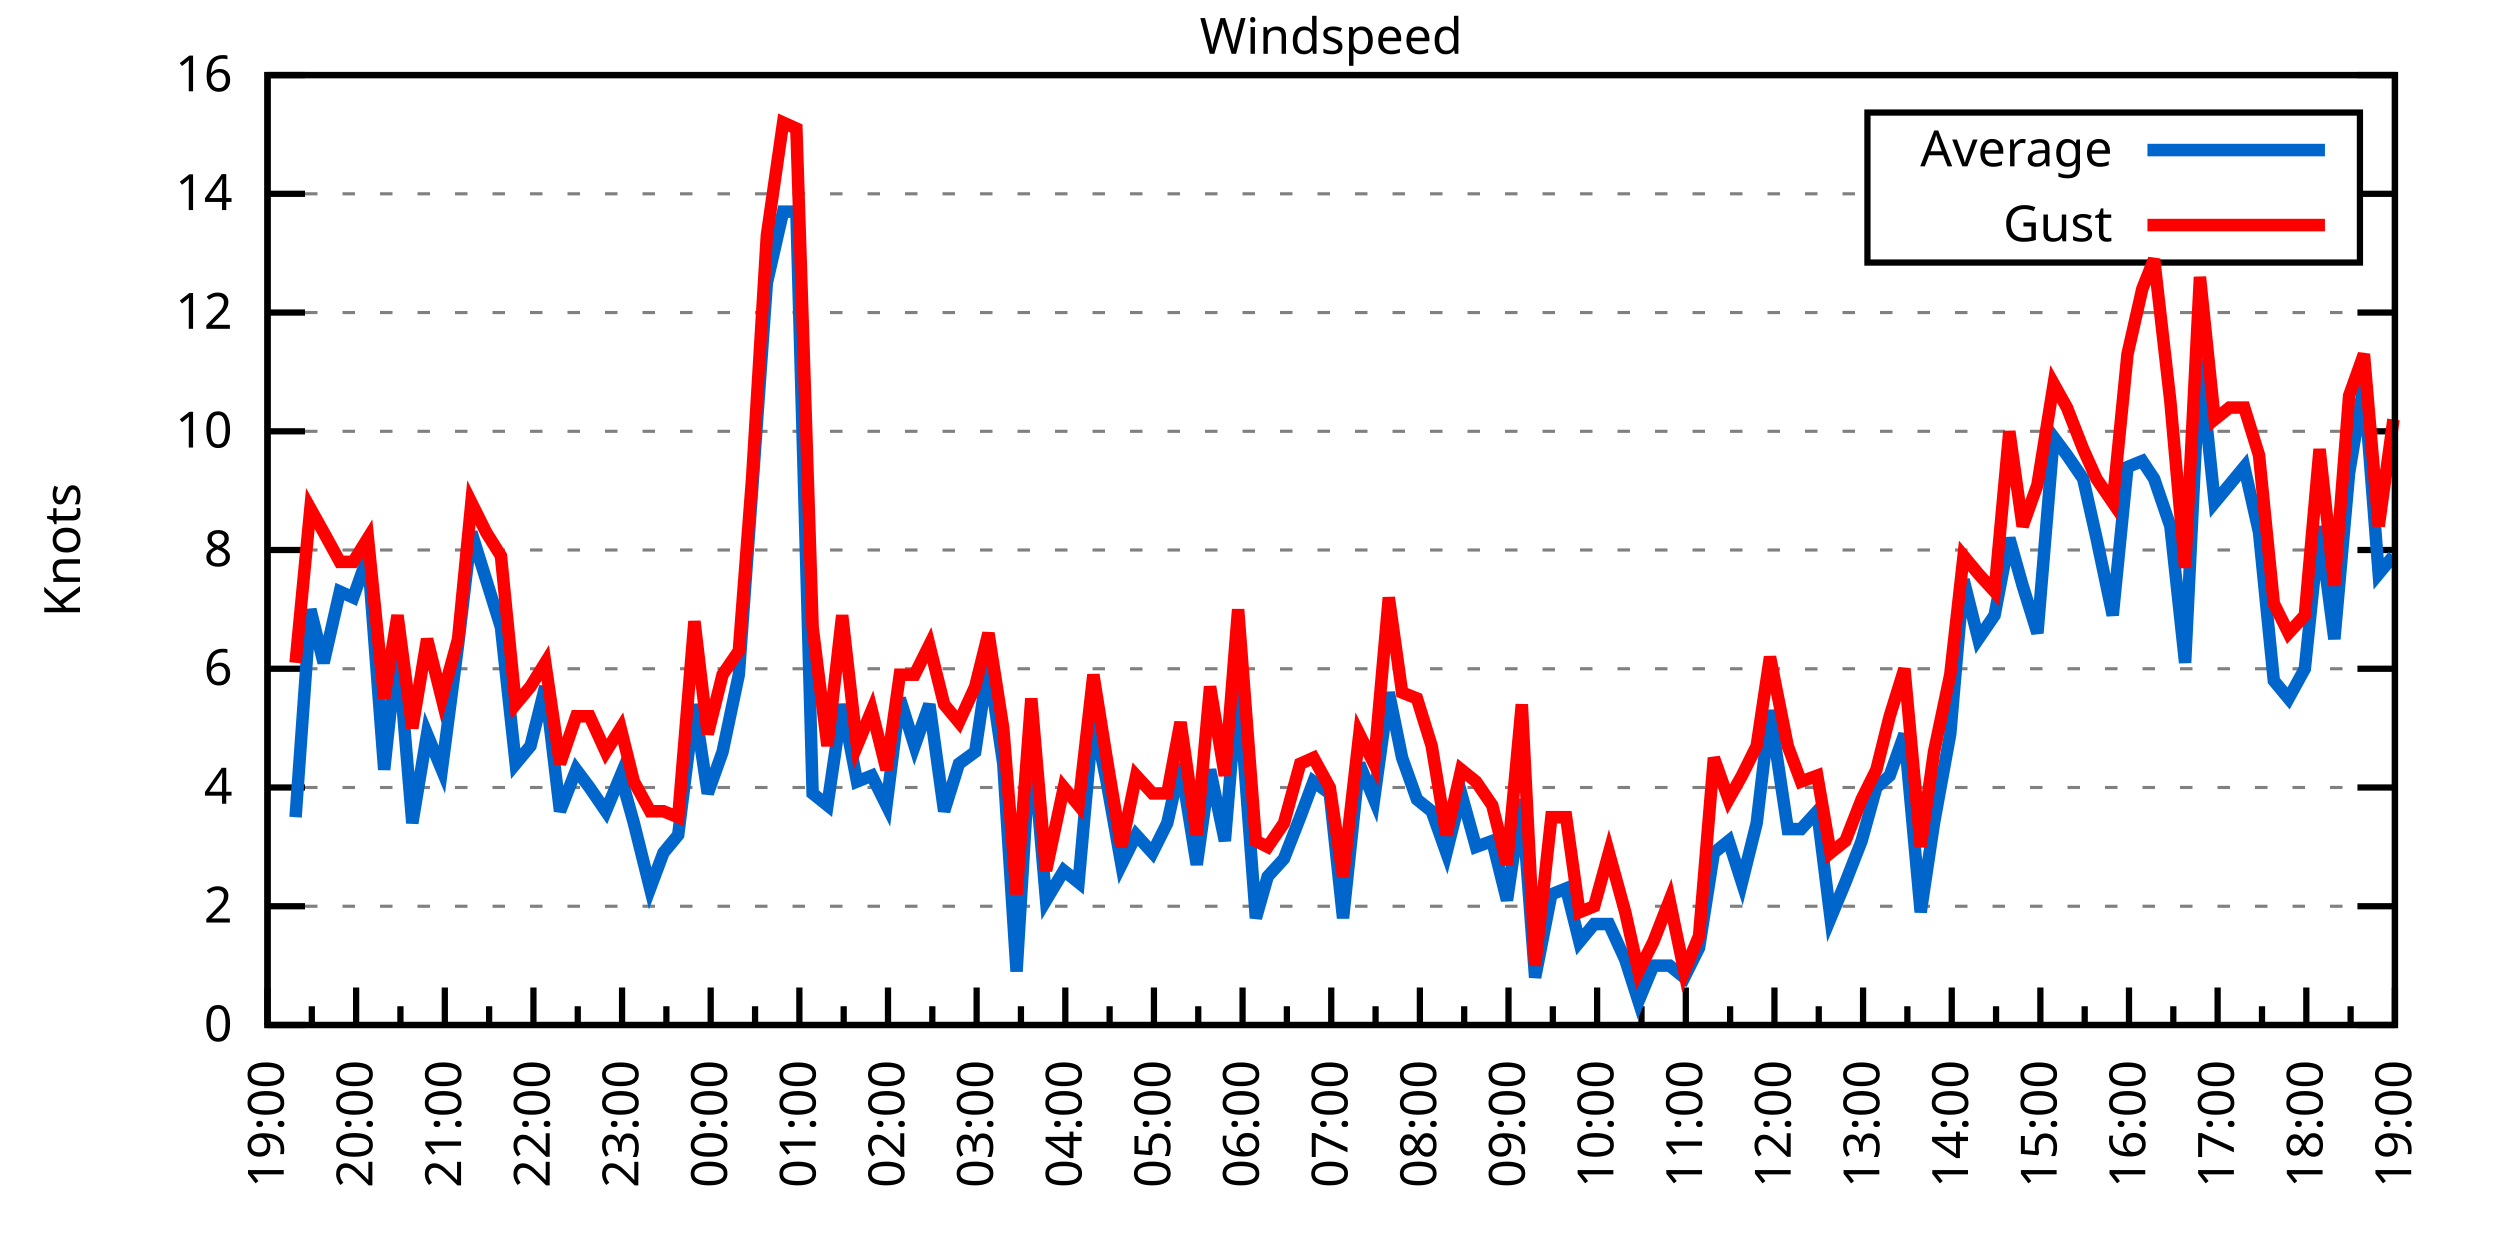
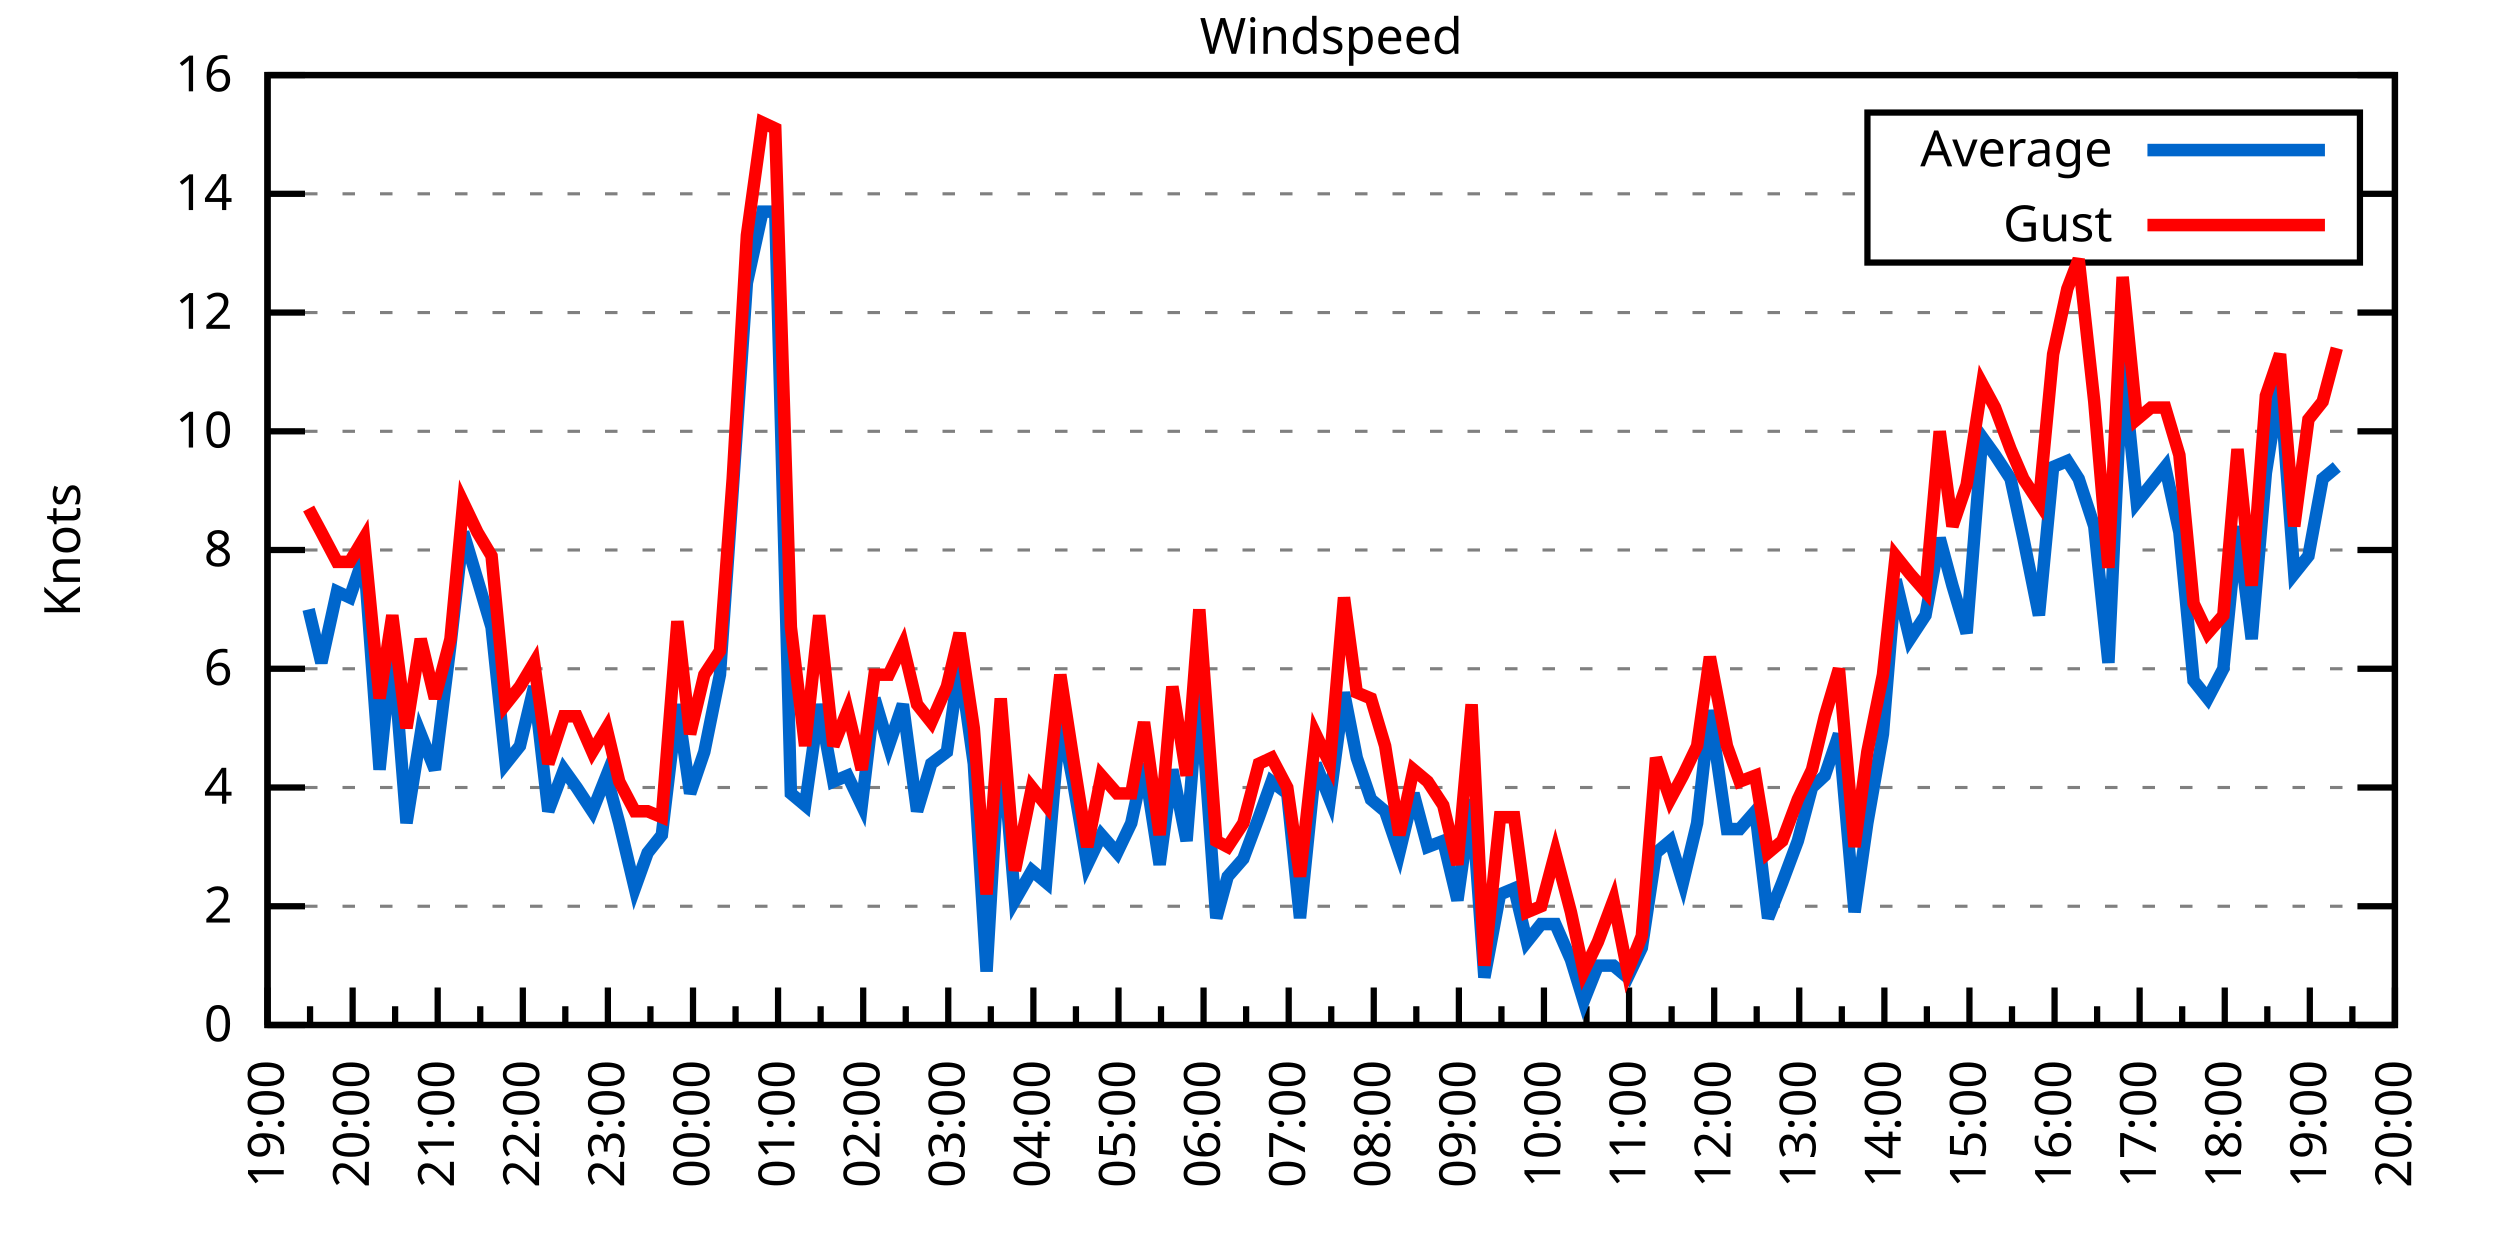
<svg xmlns="http://www.w3.org/2000/svg" xmlns:xlink="http://www.w3.org/1999/xlink" width="400" height="200" viewBox="0 0 400 200">
  <g id="gnuplot_canvas">
    <rect x="0" y="0" width="400" height="200" fill="none" />
    <defs>
      <circle id="gpDot" r="0.5" stroke-width="0.5" stroke="currentColor" />
      <path id="gpPt0" stroke-width="0.333" stroke="currentColor" d="M-1,0 h2 M0,-1 v2" />
      <path id="gpPt1" stroke-width="0.333" stroke="currentColor" d="M-1,-1 L1,1 M1,-1 L-1,1" />
      <path id="gpPt2" stroke-width="0.333" stroke="currentColor" d="M-1,0 L1,0 M0,-1 L0,1 M-1,-1 L1,1 M-1,1 L1,-1" />
      <rect id="gpPt3" stroke-width="0.333" stroke="currentColor" x="-1" y="-1" width="2" height="2" />
      <rect id="gpPt4" stroke-width="0.333" stroke="currentColor" fill="currentColor" x="-1" y="-1" width="2" height="2" />
      <circle id="gpPt5" stroke-width="0.333" stroke="currentColor" cx="0" cy="0" r="1" />
      <use xlink:href="#gpPt5" id="gpPt6" fill="currentColor" stroke="none" />
      <path id="gpPt7" stroke-width="0.333" stroke="currentColor" d="M0,-1.33 L-1.33,0.67 L1.33,0.67 z" />
      <use xlink:href="#gpPt7" id="gpPt8" fill="currentColor" stroke="none" />
      <use xlink:href="#gpPt7" id="gpPt9" stroke="currentColor" transform="rotate(180)" />
      <use xlink:href="#gpPt9" id="gpPt10" fill="currentColor" stroke="none" />
      <use xlink:href="#gpPt3" id="gpPt11" stroke="currentColor" transform="rotate(45)" />
      <use xlink:href="#gpPt11" id="gpPt12" fill="currentColor" stroke="none" />
      <path id="gpPt13" stroke-width="0.333" stroke="currentColor" d="M0,1.330 L1.265,0.411 L0.782,-1.067 L-0.782,-1.076 L-1.265,0.411 z" />
      <use xlink:href="#gpPt13" id="gpPt14" fill="currentColor" stroke="none" />
      <filter id="textbox" filterUnits="objectBoundingBox" x="0" y="0" height="1" width="1">
        <feFlood flood-color="white" flood-opacity="1" result="bgnd" />
        <feComposite in="SourceGraphic" in2="bgnd" operator="atop" />
      </filter>
      <filter id="greybox" filterUnits="objectBoundingBox" x="0" y="0" height="1" width="1">
        <feFlood flood-color="lightgrey" flood-opacity="1" result="grey" />
        <feComposite in="SourceGraphic" in2="grey" operator="atop" />
      </filter>
    </defs>
    <g fill="none" color="white" stroke="currentColor" stroke-width="1.00" stroke-linecap="butt" stroke-linejoin="miter">
</g>
    <g fill="none" color="black" stroke="currentColor" stroke-width="1.00" stroke-linecap="butt" stroke-linejoin="miter">
      <g stroke="none" shape-rendering="crispEdges">
        <polygon fill="rgb(255, 255, 255)" points="42.80,164.00 383.18,164.00 383.18,12.02 42.80,12.02 " />
      </g>
    </g>
    <g fill="none" color="black" stroke="currentColor" stroke-width="1.00" stroke-linecap="butt" stroke-linejoin="miter">
</g>
    <g fill="none" color="black" stroke="black" stroke-width="0.50" stroke-linecap="butt" stroke-linejoin="miter">
</g>
    <g fill="none" color="gray" stroke="currentColor" stroke-width="0.50" stroke-linecap="butt" stroke-linejoin="miter">
      <path stroke="gray" stroke-dasharray="2,4" class="gridline" d="M42.80,164.00 L383.19,164.00  " />
    </g>
    <g fill="none" color="gray" stroke="gray" stroke-width="1.00" stroke-linecap="butt" stroke-linejoin="miter">
</g>
    <g fill="none" color="black" stroke="currentColor" stroke-width="1.00" stroke-linecap="butt" stroke-linejoin="miter">
      <path stroke="black" d="M42.80,164.00 L48.80,164.00 M383.19,164.00 L377.19,164.00  " />
      <g transform="translate(37.20,166.60)" stroke="none" fill="black" font-family="Sans" font-size="8.00" text-anchor="end">
        <text>
          <tspan font-family="Sans"> 0</tspan>
        </text>
      </g>
    </g>
    <g fill="none" color="black" stroke="currentColor" stroke-width="1.00" stroke-linecap="butt" stroke-linejoin="miter">
</g>
    <g fill="none" color="black" stroke="black" stroke-width="0.50" stroke-linecap="butt" stroke-linejoin="miter">
</g>
    <g fill="none" color="gray" stroke="currentColor" stroke-width="0.50" stroke-linecap="butt" stroke-linejoin="miter">
      <path stroke="gray" stroke-dasharray="2,4" class="gridline" d="M42.80,145.00 L383.19,145.00  " />
    </g>
    <g fill="none" color="gray" stroke="gray" stroke-width="1.00" stroke-linecap="butt" stroke-linejoin="miter">
</g>
    <g fill="none" color="black" stroke="currentColor" stroke-width="1.00" stroke-linecap="butt" stroke-linejoin="miter">
      <path stroke="black" d="M42.80,145.00 L48.80,145.00 M383.19,145.00 L377.19,145.00  " />
      <g transform="translate(37.20,147.60)" stroke="none" fill="black" font-family="Sans" font-size="8.00" text-anchor="end">
        <text>
          <tspan font-family="Sans"> 2</tspan>
        </text>
      </g>
    </g>
    <g fill="none" color="black" stroke="currentColor" stroke-width="1.00" stroke-linecap="butt" stroke-linejoin="miter">
</g>
    <g fill="none" color="black" stroke="black" stroke-width="0.50" stroke-linecap="butt" stroke-linejoin="miter">
</g>
    <g fill="none" color="gray" stroke="currentColor" stroke-width="0.50" stroke-linecap="butt" stroke-linejoin="miter">
      <path stroke="gray" stroke-dasharray="2,4" class="gridline" d="M42.80,126.00 L383.19,126.00  " />
    </g>
    <g fill="none" color="gray" stroke="gray" stroke-width="1.00" stroke-linecap="butt" stroke-linejoin="miter">
</g>
    <g fill="none" color="black" stroke="currentColor" stroke-width="1.00" stroke-linecap="butt" stroke-linejoin="miter">
      <path stroke="black" d="M42.80,126.00 L48.80,126.00 M383.19,126.00 L377.19,126.00  " />
      <g transform="translate(37.20,128.60)" stroke="none" fill="black" font-family="Sans" font-size="8.00" text-anchor="end">
        <text>
          <tspan font-family="Sans"> 4</tspan>
        </text>
      </g>
    </g>
    <g fill="none" color="black" stroke="currentColor" stroke-width="1.00" stroke-linecap="butt" stroke-linejoin="miter">
</g>
    <g fill="none" color="black" stroke="black" stroke-width="0.50" stroke-linecap="butt" stroke-linejoin="miter">
</g>
    <g fill="none" color="gray" stroke="currentColor" stroke-width="0.50" stroke-linecap="butt" stroke-linejoin="miter">
      <path stroke="gray" stroke-dasharray="2,4" class="gridline" d="M42.80,107.00 L383.19,107.00  " />
    </g>
    <g fill="none" color="gray" stroke="gray" stroke-width="1.00" stroke-linecap="butt" stroke-linejoin="miter">
</g>
    <g fill="none" color="black" stroke="currentColor" stroke-width="1.00" stroke-linecap="butt" stroke-linejoin="miter">
      <path stroke="black" d="M42.80,107.00 L48.80,107.00 M383.19,107.00 L377.19,107.00  " />
      <g transform="translate(37.20,109.60)" stroke="none" fill="black" font-family="Sans" font-size="8.00" text-anchor="end">
        <text>
          <tspan font-family="Sans"> 6</tspan>
        </text>
      </g>
    </g>
    <g fill="none" color="black" stroke="currentColor" stroke-width="1.00" stroke-linecap="butt" stroke-linejoin="miter">
</g>
    <g fill="none" color="black" stroke="black" stroke-width="0.50" stroke-linecap="butt" stroke-linejoin="miter">
</g>
    <g fill="none" color="gray" stroke="currentColor" stroke-width="0.50" stroke-linecap="butt" stroke-linejoin="miter">
      <path stroke="gray" stroke-dasharray="2,4" class="gridline" d="M42.80,88.00 L383.19,88.00  " />
    </g>
    <g fill="none" color="gray" stroke="gray" stroke-width="1.00" stroke-linecap="butt" stroke-linejoin="miter">
</g>
    <g fill="none" color="black" stroke="currentColor" stroke-width="1.00" stroke-linecap="butt" stroke-linejoin="miter">
      <path stroke="black" d="M42.80,88.00 L48.80,88.00 M383.19,88.00 L377.19,88.00  " />
      <g transform="translate(37.20,90.60)" stroke="none" fill="black" font-family="Sans" font-size="8.00" text-anchor="end">
        <text>
          <tspan font-family="Sans"> 8</tspan>
        </text>
      </g>
    </g>
    <g fill="none" color="black" stroke="currentColor" stroke-width="1.00" stroke-linecap="butt" stroke-linejoin="miter">
</g>
    <g fill="none" color="black" stroke="black" stroke-width="0.50" stroke-linecap="butt" stroke-linejoin="miter">
</g>
    <g fill="none" color="gray" stroke="currentColor" stroke-width="0.50" stroke-linecap="butt" stroke-linejoin="miter">
      <path stroke="gray" stroke-dasharray="2,4" class="gridline" d="M42.80,69.01 L383.19,69.01  " />
    </g>
    <g fill="none" color="gray" stroke="gray" stroke-width="1.00" stroke-linecap="butt" stroke-linejoin="miter">
</g>
    <g fill="none" color="black" stroke="currentColor" stroke-width="1.00" stroke-linecap="butt" stroke-linejoin="miter">
      <path stroke="black" d="M42.80,69.01 L48.80,69.01 M383.19,69.01 L377.19,69.01  " />
      <g transform="translate(37.20,71.61)" stroke="none" fill="black" font-family="Sans" font-size="8.00" text-anchor="end">
        <text>
          <tspan font-family="Sans"> 10</tspan>
        </text>
      </g>
    </g>
    <g fill="none" color="black" stroke="currentColor" stroke-width="1.00" stroke-linecap="butt" stroke-linejoin="miter">
</g>
    <g fill="none" color="black" stroke="black" stroke-width="0.50" stroke-linecap="butt" stroke-linejoin="miter">
</g>
    <g fill="none" color="gray" stroke="currentColor" stroke-width="0.50" stroke-linecap="butt" stroke-linejoin="miter">
      <path stroke="gray" stroke-dasharray="2,4" class="gridline" d="M42.80,50.01 L383.19,50.01  " />
    </g>
    <g fill="none" color="gray" stroke="gray" stroke-width="1.00" stroke-linecap="butt" stroke-linejoin="miter">
</g>
    <g fill="none" color="black" stroke="currentColor" stroke-width="1.00" stroke-linecap="butt" stroke-linejoin="miter">
      <path stroke="black" d="M42.80,50.01 L48.80,50.01 M383.19,50.01 L377.19,50.01  " />
      <g transform="translate(37.20,52.61)" stroke="none" fill="black" font-family="Sans" font-size="8.00" text-anchor="end">
        <text>
          <tspan font-family="Sans"> 12</tspan>
        </text>
      </g>
    </g>
    <g fill="none" color="black" stroke="currentColor" stroke-width="1.00" stroke-linecap="butt" stroke-linejoin="miter">
</g>
    <g fill="none" color="black" stroke="black" stroke-width="0.50" stroke-linecap="butt" stroke-linejoin="miter">
</g>
    <g fill="none" color="gray" stroke="currentColor" stroke-width="0.50" stroke-linecap="butt" stroke-linejoin="miter">
      <path stroke="gray" stroke-dasharray="2,4" class="gridline" d="M42.80,31.01 L298.79,31.01 M377.59,31.01 L383.19,31.01  " />
    </g>
    <g fill="none" color="gray" stroke="gray" stroke-width="1.00" stroke-linecap="butt" stroke-linejoin="miter">
</g>
    <g fill="none" color="black" stroke="currentColor" stroke-width="1.00" stroke-linecap="butt" stroke-linejoin="miter">
      <path stroke="black" d="M42.80,31.01 L48.80,31.01 M383.19,31.01 L377.19,31.01  " />
      <g transform="translate(37.20,33.61)" stroke="none" fill="black" font-family="Sans" font-size="8.00" text-anchor="end">
        <text>
          <tspan font-family="Sans"> 14</tspan>
        </text>
      </g>
    </g>
    <g fill="none" color="black" stroke="currentColor" stroke-width="1.00" stroke-linecap="butt" stroke-linejoin="miter">
</g>
    <g fill="none" color="black" stroke="black" stroke-width="0.50" stroke-linecap="butt" stroke-linejoin="miter">
</g>
    <g fill="none" color="gray" stroke="currentColor" stroke-width="0.50" stroke-linecap="butt" stroke-linejoin="miter">
      <path stroke="gray" stroke-dasharray="2,4" class="gridline" d="M42.80,12.01 L383.19,12.01  " />
    </g>
    <g fill="none" color="gray" stroke="gray" stroke-width="1.00" stroke-linecap="butt" stroke-linejoin="miter">
</g>
    <g fill="none" color="black" stroke="currentColor" stroke-width="1.00" stroke-linecap="butt" stroke-linejoin="miter">
      <path stroke="black" d="M42.80,12.01 L48.80,12.01 M383.19,12.01 L377.19,12.01  " />
      <g transform="translate(37.20,14.61)" stroke="none" fill="black" font-family="Sans" font-size="8.00" text-anchor="end">
        <text>
          <tspan font-family="Sans"> 16</tspan>
        </text>
      </g>
    </g>
    <g fill="none" color="black" stroke="currentColor" stroke-width="1.00" stroke-linecap="butt" stroke-linejoin="miter">
      <path stroke="black" d="M42.80,164.00 L42.80,158.00  " />
      <g transform="translate(45.40,169.60) rotate(270)" stroke="none" fill="black" font-family="Sans" font-size="8.00" text-anchor="end">
        <text>
          <tspan font-family="Sans">19:00</tspan>
        </text>
      </g>
    </g>
    <g fill="none" color="black" stroke="currentColor" stroke-width="1.00" stroke-linecap="butt" stroke-linejoin="miter">
-       <path stroke="black" d="M49.89,164.00 L49.89,161.00 M56.98,164.00 L56.98,158.00  " />
-       <g transform="translate(59.58,169.60) rotate(270)" stroke="none" fill="black" font-family="Sans" font-size="8.00" text-anchor="end">
+       <path stroke="black" d="M49.61,164.00 L49.61,161.00 M56.42,164.00 L56.42,158.00  " />
+       <g transform="translate(59.02,169.60) rotate(270)" stroke="none" fill="black" font-family="Sans" font-size="8.00" text-anchor="end">
        <text>
          <tspan font-family="Sans">20:00</tspan>
        </text>
      </g>
    </g>
    <g fill="none" color="black" stroke="currentColor" stroke-width="1.00" stroke-linecap="butt" stroke-linejoin="miter">
-       <path stroke="black" d="M64.07,164.00 L64.07,161.00 M71.17,164.00 L71.17,158.00  " />
-       <g transform="translate(73.77,169.60) rotate(270)" stroke="none" fill="black" font-family="Sans" font-size="8.00" text-anchor="end">
+       <path stroke="black" d="M63.22,164.00 L63.22,161.00 M70.03,164.00 L70.03,158.00  " />
+       <g transform="translate(72.63,169.60) rotate(270)" stroke="none" fill="black" font-family="Sans" font-size="8.00" text-anchor="end">
        <text>
          <tspan font-family="Sans">21:00</tspan>
        </text>
      </g>
    </g>
    <g fill="none" color="black" stroke="currentColor" stroke-width="1.00" stroke-linecap="butt" stroke-linejoin="miter">
-       <path stroke="black" d="M78.26,164.00 L78.26,161.00 M85.35,164.00 L85.35,158.00  " />
-       <g transform="translate(87.95,169.60) rotate(270)" stroke="none" fill="black" font-family="Sans" font-size="8.00" text-anchor="end">
+       <path stroke="black" d="M76.84,164.00 L76.84,161.00 M83.65,164.00 L83.65,158.00  " />
+       <g transform="translate(86.25,169.60) rotate(270)" stroke="none" fill="black" font-family="Sans" font-size="8.00" text-anchor="end">
        <text>
          <tspan font-family="Sans">22:00</tspan>
        </text>
      </g>
    </g>
    <g fill="none" color="black" stroke="currentColor" stroke-width="1.00" stroke-linecap="butt" stroke-linejoin="miter">
-       <path stroke="black" d="M92.44,164.00 L92.44,161.00 M99.53,164.00 L99.53,158.00  " />
-       <g transform="translate(102.13,169.60) rotate(270)" stroke="none" fill="black" font-family="Sans" font-size="8.00" text-anchor="end">
+       <path stroke="black" d="M90.45,164.00 L90.45,161.00 M97.26,164.00 L97.26,158.00  " />
+       <g transform="translate(99.86,169.60) rotate(270)" stroke="none" fill="black" font-family="Sans" font-size="8.00" text-anchor="end">
        <text>
          <tspan font-family="Sans">23:00</tspan>
        </text>
      </g>
    </g>
    <g fill="none" color="black" stroke="currentColor" stroke-width="1.00" stroke-linecap="butt" stroke-linejoin="miter">
-       <path stroke="black" d="M106.62,164.00 L106.62,161.00 M113.71,164.00 L113.71,158.00  " />
-       <g transform="translate(116.31,169.60) rotate(270)" stroke="none" fill="black" font-family="Sans" font-size="8.00" text-anchor="end">
+       <path stroke="black" d="M104.07,164.00 L104.07,161.00 M110.88,164.00 L110.88,158.00  " />
+       <g transform="translate(113.48,169.60) rotate(270)" stroke="none" fill="black" font-family="Sans" font-size="8.00" text-anchor="end">
        <text>
          <tspan font-family="Sans">00:00</tspan>
        </text>
      </g>
    </g>
    <g fill="none" color="black" stroke="currentColor" stroke-width="1.00" stroke-linecap="butt" stroke-linejoin="miter">
-       <path stroke="black" d="M120.81,164.00 L120.81,161.00 M127.90,164.00 L127.90,158.00  " />
-       <g transform="translate(130.50,169.60) rotate(270)" stroke="none" fill="black" font-family="Sans" font-size="8.00" text-anchor="end">
+       <path stroke="black" d="M117.69,164.00 L117.69,161.00 M124.49,164.00 L124.49,158.00  " />
+       <g transform="translate(127.09,169.60) rotate(270)" stroke="none" fill="black" font-family="Sans" font-size="8.00" text-anchor="end">
        <text>
          <tspan font-family="Sans">01:00</tspan>
        </text>
      </g>
    </g>
    <g fill="none" color="black" stroke="currentColor" stroke-width="1.00" stroke-linecap="butt" stroke-linejoin="miter">
-       <path stroke="black" d="M134.99,164.00 L134.99,161.00 M142.08,164.00 L142.08,158.00  " />
-       <g transform="translate(144.68,169.60) rotate(270)" stroke="none" fill="black" font-family="Sans" font-size="8.00" text-anchor="end">
+       <path stroke="black" d="M131.30,164.00 L131.30,161.00 M138.11,164.00 L138.11,158.00  " />
+       <g transform="translate(140.71,169.60) rotate(270)" stroke="none" fill="black" font-family="Sans" font-size="8.00" text-anchor="end">
        <text>
          <tspan font-family="Sans">02:00</tspan>
        </text>
      </g>
    </g>
    <g fill="none" color="black" stroke="currentColor" stroke-width="1.00" stroke-linecap="butt" stroke-linejoin="miter">
-       <path stroke="black" d="M149.17,164.00 L149.17,161.00 M156.26,164.00 L156.26,158.00  " />
-       <g transform="translate(158.86,169.60) rotate(270)" stroke="none" fill="black" font-family="Sans" font-size="8.00" text-anchor="end">
+       <path stroke="black" d="M144.92,164.00 L144.92,161.00 M151.72,164.00 L151.72,158.00  " />
+       <g transform="translate(154.32,169.60) rotate(270)" stroke="none" fill="black" font-family="Sans" font-size="8.00" text-anchor="end">
        <text>
          <tspan font-family="Sans">03:00</tspan>
        </text>
      </g>
    </g>
    <g fill="none" color="black" stroke="currentColor" stroke-width="1.00" stroke-linecap="butt" stroke-linejoin="miter">
-       <path stroke="black" d="M163.35,164.00 L163.35,161.00 M170.45,164.00 L170.45,158.00  " />
-       <g transform="translate(173.05,169.60) rotate(270)" stroke="none" fill="black" font-family="Sans" font-size="8.00" text-anchor="end">
+       <path stroke="black" d="M158.53,164.00 L158.53,161.00 M165.34,164.00 L165.34,158.00  " />
+       <g transform="translate(167.94,169.60) rotate(270)" stroke="none" fill="black" font-family="Sans" font-size="8.00" text-anchor="end">
        <text>
          <tspan font-family="Sans">04:00</tspan>
        </text>
      </g>
    </g>
    <g fill="none" color="black" stroke="currentColor" stroke-width="1.00" stroke-linecap="butt" stroke-linejoin="miter">
-       <path stroke="black" d="M177.54,164.00 L177.54,161.00 M184.63,164.00 L184.63,158.00  " />
-       <g transform="translate(187.23,169.60) rotate(270)" stroke="none" fill="black" font-family="Sans" font-size="8.00" text-anchor="end">
+       <path stroke="black" d="M172.15,164.00 L172.15,161.00 M178.96,164.00 L178.96,158.00  " />
+       <g transform="translate(181.56,169.60) rotate(270)" stroke="none" fill="black" font-family="Sans" font-size="8.00" text-anchor="end">
        <text>
          <tspan font-family="Sans">05:00</tspan>
        </text>
      </g>
    </g>
    <g fill="none" color="black" stroke="currentColor" stroke-width="1.00" stroke-linecap="butt" stroke-linejoin="miter">
-       <path stroke="black" d="M191.72,164.00 L191.72,161.00 M198.81,164.00 L198.81,158.00  " />
-       <g transform="translate(201.41,169.60) rotate(270)" stroke="none" fill="black" font-family="Sans" font-size="8.00" text-anchor="end">
+       <path stroke="black" d="M185.76,164.00 L185.76,161.00 M192.57,164.00 L192.57,158.00  " />
+       <g transform="translate(195.17,169.60) rotate(270)" stroke="none" fill="black" font-family="Sans" font-size="8.00" text-anchor="end">
        <text>
          <tspan font-family="Sans">06:00</tspan>
        </text>
      </g>
    </g>
    <g fill="none" color="black" stroke="currentColor" stroke-width="1.00" stroke-linecap="butt" stroke-linejoin="miter">
-       <path stroke="black" d="M205.90,164.00 L205.90,161.00 M213.00,164.00 L213.00,158.00  " />
-       <g transform="translate(215.60,169.60) rotate(270)" stroke="none" fill="black" font-family="Sans" font-size="8.00" text-anchor="end">
+       <path stroke="black" d="M199.38,164.00 L199.38,161.00 M206.19,164.00 L206.19,158.00  " />
+       <g transform="translate(208.79,169.60) rotate(270)" stroke="none" fill="black" font-family="Sans" font-size="8.00" text-anchor="end">
        <text>
          <tspan font-family="Sans">07:00</tspan>
        </text>
      </g>
    </g>
    <g fill="none" color="black" stroke="currentColor" stroke-width="1.00" stroke-linecap="butt" stroke-linejoin="miter">
-       <path stroke="black" d="M220.09,164.00 L220.09,161.00 M227.18,164.00 L227.18,158.00  " />
-       <g transform="translate(229.78,169.60) rotate(270)" stroke="none" fill="black" font-family="Sans" font-size="8.00" text-anchor="end">
+       <path stroke="black" d="M213.00,164.00 L213.00,161.00 M219.80,164.00 L219.80,158.00  " />
+       <g transform="translate(222.40,169.60) rotate(270)" stroke="none" fill="black" font-family="Sans" font-size="8.00" text-anchor="end">
        <text>
          <tspan font-family="Sans">08:00</tspan>
        </text>
      </g>
    </g>
    <g fill="none" color="black" stroke="currentColor" stroke-width="1.00" stroke-linecap="butt" stroke-linejoin="miter">
-       <path stroke="black" d="M234.27,164.00 L234.27,161.00 M241.36,164.00 L241.36,158.00  " />
-       <g transform="translate(243.96,169.60) rotate(270)" stroke="none" fill="black" font-family="Sans" font-size="8.00" text-anchor="end">
+       <path stroke="black" d="M226.61,164.00 L226.61,161.00 M233.42,164.00 L233.42,158.00  " />
+       <g transform="translate(236.02,169.60) rotate(270)" stroke="none" fill="black" font-family="Sans" font-size="8.00" text-anchor="end">
        <text>
          <tspan font-family="Sans">09:00</tspan>
        </text>
      </g>
    </g>
    <g fill="none" color="black" stroke="currentColor" stroke-width="1.00" stroke-linecap="butt" stroke-linejoin="miter">
-       <path stroke="black" d="M248.45,164.00 L248.45,161.00 M255.54,164.00 L255.54,158.00  " />
-       <g transform="translate(258.14,169.60) rotate(270)" stroke="none" fill="black" font-family="Sans" font-size="8.00" text-anchor="end">
+       <path stroke="black" d="M240.23,164.00 L240.23,161.00 M247.03,164.00 L247.03,158.00  " />
+       <g transform="translate(249.63,169.60) rotate(270)" stroke="none" fill="black" font-family="Sans" font-size="8.00" text-anchor="end">
        <text>
          <tspan font-family="Sans">10:00</tspan>
        </text>
      </g>
    </g>
    <g fill="none" color="black" stroke="currentColor" stroke-width="1.00" stroke-linecap="butt" stroke-linejoin="miter">
-       <path stroke="black" d="M262.64,164.00 L262.64,161.00 M269.73,164.00 L269.73,158.00  " />
-       <g transform="translate(272.33,169.60) rotate(270)" stroke="none" fill="black" font-family="Sans" font-size="8.00" text-anchor="end">
+       <path stroke="black" d="M253.84,164.00 L253.84,161.00 M260.65,164.00 L260.65,158.00  " />
+       <g transform="translate(263.25,169.60) rotate(270)" stroke="none" fill="black" font-family="Sans" font-size="8.00" text-anchor="end">
        <text>
          <tspan font-family="Sans">11:00</tspan>
        </text>
      </g>
    </g>
    <g fill="none" color="black" stroke="currentColor" stroke-width="1.00" stroke-linecap="butt" stroke-linejoin="miter">
-       <path stroke="black" d="M276.82,164.00 L276.82,161.00 M283.91,164.00 L283.91,158.00  " />
-       <g transform="translate(286.51,169.60) rotate(270)" stroke="none" fill="black" font-family="Sans" font-size="8.00" text-anchor="end">
+       <path stroke="black" d="M267.46,164.00 L267.46,161.00 M274.27,164.00 L274.27,158.00  " />
+       <g transform="translate(276.87,169.60) rotate(270)" stroke="none" fill="black" font-family="Sans" font-size="8.00" text-anchor="end">
        <text>
          <tspan font-family="Sans">12:00</tspan>
        </text>
      </g>
    </g>
    <g fill="none" color="black" stroke="currentColor" stroke-width="1.00" stroke-linecap="butt" stroke-linejoin="miter">
-       <path stroke="black" d="M291.00,164.00 L291.00,161.00 M298.09,164.00 L298.09,158.00  " />
-       <g transform="translate(300.69,169.60) rotate(270)" stroke="none" fill="black" font-family="Sans" font-size="8.00" text-anchor="end">
+       <path stroke="black" d="M281.07,164.00 L281.07,161.00 M287.88,164.00 L287.88,158.00  " />
+       <g transform="translate(290.48,169.60) rotate(270)" stroke="none" fill="black" font-family="Sans" font-size="8.00" text-anchor="end">
        <text>
          <tspan font-family="Sans">13:00</tspan>
        </text>
      </g>
    </g>
    <g fill="none" color="black" stroke="currentColor" stroke-width="1.00" stroke-linecap="butt" stroke-linejoin="miter">
-       <path stroke="black" d="M305.18,164.00 L305.18,161.00 M312.28,164.00 L312.28,158.00  " />
-       <g transform="translate(314.88,169.60) rotate(270)" stroke="none" fill="black" font-family="Sans" font-size="8.00" text-anchor="end">
+       <path stroke="black" d="M294.69,164.00 L294.69,161.00 M301.50,164.00 L301.50,158.00  " />
+       <g transform="translate(304.10,169.60) rotate(270)" stroke="none" fill="black" font-family="Sans" font-size="8.00" text-anchor="end">
        <text>
          <tspan font-family="Sans">14:00</tspan>
        </text>
      </g>
    </g>
    <g fill="none" color="black" stroke="currentColor" stroke-width="1.00" stroke-linecap="butt" stroke-linejoin="miter">
-       <path stroke="black" d="M319.37,164.00 L319.37,161.00 M326.46,164.00 L326.46,158.00  " />
-       <g transform="translate(329.06,169.60) rotate(270)" stroke="none" fill="black" font-family="Sans" font-size="8.00" text-anchor="end">
+       <path stroke="black" d="M308.30,164.00 L308.30,161.00 M315.11,164.00 L315.11,158.00  " />
+       <g transform="translate(317.71,169.60) rotate(270)" stroke="none" fill="black" font-family="Sans" font-size="8.00" text-anchor="end">
        <text>
          <tspan font-family="Sans">15:00</tspan>
        </text>
      </g>
    </g>
    <g fill="none" color="black" stroke="currentColor" stroke-width="1.00" stroke-linecap="butt" stroke-linejoin="miter">
-       <path stroke="black" d="M333.55,164.00 L333.55,161.00 M340.64,164.00 L340.64,158.00  " />
-       <g transform="translate(343.24,169.60) rotate(270)" stroke="none" fill="black" font-family="Sans" font-size="8.00" text-anchor="end">
+       <path stroke="black" d="M321.92,164.00 L321.92,161.00 M328.73,164.00 L328.73,158.00  " />
+       <g transform="translate(331.33,169.60) rotate(270)" stroke="none" fill="black" font-family="Sans" font-size="8.00" text-anchor="end">
        <text>
          <tspan font-family="Sans">16:00</tspan>
        </text>
      </g>
    </g>
    <g fill="none" color="black" stroke="currentColor" stroke-width="1.00" stroke-linecap="butt" stroke-linejoin="miter">
-       <path stroke="black" d="M347.73,164.00 L347.73,161.00 M354.82,164.00 L354.82,158.00  " />
-       <g transform="translate(357.42,169.60) rotate(270)" stroke="none" fill="black" font-family="Sans" font-size="8.00" text-anchor="end">
+       <path stroke="black" d="M335.54,164.00 L335.54,161.00 M342.34,164.00 L342.34,158.00  " />
+       <g transform="translate(344.94,169.60) rotate(270)" stroke="none" fill="black" font-family="Sans" font-size="8.00" text-anchor="end">
        <text>
          <tspan font-family="Sans">17:00</tspan>
        </text>
      </g>
    </g>
    <g fill="none" color="black" stroke="currentColor" stroke-width="1.00" stroke-linecap="butt" stroke-linejoin="miter">
-       <path stroke="black" d="M361.92,164.00 L361.92,161.00 M369.01,164.00 L369.01,158.00  " />
-       <g transform="translate(371.61,169.60) rotate(270)" stroke="none" fill="black" font-family="Sans" font-size="8.00" text-anchor="end">
+       <path stroke="black" d="M349.15,164.00 L349.15,161.00 M355.96,164.00 L355.96,158.00  " />
+       <g transform="translate(358.56,169.60) rotate(270)" stroke="none" fill="black" font-family="Sans" font-size="8.00" text-anchor="end">
        <text>
          <tspan font-family="Sans">18:00</tspan>
        </text>
      </g>
    </g>
    <g fill="none" color="black" stroke="currentColor" stroke-width="1.00" stroke-linecap="butt" stroke-linejoin="miter">
-       <path stroke="black" d="M376.10,164.00 L376.10,161.00 M383.19,164.00 L383.19,158.00  " />
+       <path stroke="black" d="M362.77,164.00 L362.77,161.00 M369.57,164.00 L369.57,158.00  " />
+       <g transform="translate(372.17,169.60) rotate(270)" stroke="none" fill="black" font-family="Sans" font-size="8.00" text-anchor="end">
+         <text>
+           <tspan font-family="Sans">19:00</tspan>
+         </text>
+       </g>
+     </g>
+     <g fill="none" color="black" stroke="currentColor" stroke-width="1.00" stroke-linecap="butt" stroke-linejoin="miter">
+       <path stroke="black" d="M376.38,164.00 L376.38,161.00 M383.19,164.00 L383.19,158.00  " />
      <g transform="translate(385.79,169.60) rotate(270)" stroke="none" fill="black" font-family="Sans" font-size="8.00" text-anchor="end">
        <text>
-           <tspan font-family="Sans">19:00</tspan>
+           <tspan font-family="Sans">20:00</tspan>
        </text>
      </g>
    </g>
    <g fill="none" color="black" stroke="currentColor" stroke-width="1.00" stroke-linecap="butt" stroke-linejoin="miter">
</g>
    <g fill="none" color="black" stroke="currentColor" stroke-width="1.00" stroke-linecap="butt" stroke-linejoin="miter">
      <path stroke="black" d="M42.80,12.01 L42.80,164.00 L383.19,164.00 L383.19,12.01 L42.80,12.01 Z  " />
    </g>
    <g fill="none" color="black" stroke="currentColor" stroke-width="1.00" stroke-linecap="butt" stroke-linejoin="miter">
      <g transform="translate(12.80,88.01) rotate(270)" stroke="none" fill="black" font-family="Sans" font-size="8.00" text-anchor="middle">
        <text>
          <tspan font-family="Sans">Knots</tspan>
        </text>
      </g>
    </g>
    <g fill="none" color="black" stroke="currentColor" stroke-width="1.00" stroke-linecap="butt" stroke-linejoin="miter">
</g>
    <g fill="none" color="black" stroke="currentColor" stroke-width="1.00" stroke-linecap="butt" stroke-linejoin="miter">
      <path stroke="black" d="M298.79,42.01 L298.79,18.01 L377.59,18.01 L377.59,42.01 L298.79,42.01 Z  " />
    </g>
    <g id="Windspeed_plot_1">
      <g fill="none" color="white" stroke="black" stroke-width="2.00" stroke-linecap="butt" stroke-linejoin="miter">
</g>
      <g fill="none" color="black" stroke="currentColor" stroke-width="2.00" stroke-linecap="butt" stroke-linejoin="miter">
        <g transform="translate(337.99,26.61)" stroke="none" fill="black" font-family="Sans" font-size="8.00" text-anchor="end">
          <text>
            <tspan font-family="Sans">Average</tspan>
          </text>
        </g>
      </g>
      <g fill="none" color="black" stroke="currentColor" stroke-width="2.00" stroke-linecap="butt" stroke-linejoin="miter">
-         <path stroke="rgb(  0, 102, 204)" d="M343.59,24.01 L371.99,24.01 M47.29,130.75 L49.66,97.50 L51.78,106.05 L54.38,94.65 L56.51,95.60 L58.87,88.95   L61.47,123.15 L63.60,103.20 L65.97,131.70 L68.33,117.45 L70.69,123.15 L73.29,103.20 L75.42,85.16 L77.78,92.75   L80.15,100.35 L82.51,122.20 L84.88,119.35 L87.24,109.85 L89.60,129.80 L92.20,123.15 L94.33,126.00 L96.93,129.80   L99.30,124.10 L101.42,131.70 L104.02,142.15 L106.15,136.45 L108.51,133.60 L111.11,112.70 L113.24,126.95 L115.61,120.30   L118.21,107.95 L120.33,78.51 L122.70,45.26 L125.30,33.86 L127.42,33.86 L130.02,126.95 L132.39,128.85 L134.75,112.70   L137.12,125.05 L139.48,124.10 L141.84,128.85 L143.97,111.75 L146.34,119.35 L148.70,112.70 L151.06,129.80 L153.43,122.20   L156.03,120.30 L158.15,106.05 L160.52,122.20 L162.65,155.45 L165.01,116.50 L167.37,144.05 L170.21,139.30 L172.57,141.20   L174.94,114.60 L177.06,125.05 L179.43,138.35 L181.79,133.60 L184.39,136.45 L186.76,131.70 L188.88,122.20 L191.48,138.35   L193.61,123.15 L195.98,134.55 L198.10,108.90 L200.94,146.90 L202.83,140.25 L205.43,137.40 L208.03,130.75 L210.16,125.05   L212.76,126.95 L214.89,146.90 L217.49,122.20 L219.85,127.90 L222.21,110.80 L224.34,121.25 L226.71,127.90 L229.07,129.80   L231.43,136.45 L233.80,126.95 L236.16,135.50 L238.76,134.55 L241.12,144.05 L243.49,127.90 L245.62,156.40 L248.22,143.10   L250.58,142.15 L252.71,150.70 L255.07,147.85 L257.43,147.85 L260.04,153.55 L262.16,160.20 L264.53,154.50 L267.13,154.50   L269.49,156.40 L271.85,151.65 L274.22,136.45 L276.58,134.55 L278.71,141.20 L281.07,131.70 L283.20,113.65 L286.04,132.65   L288.16,132.65 L290.76,129.80 L292.89,146.90 L295.26,141.20 L297.86,134.55 L300.22,126.00 L302.35,124.10 L304.71,117.45   L307.31,145.95 L309.44,131.70 L312.04,117.45 L314.17,92.75 L316.53,102.25 L319.13,98.45 L321.49,86.11 L323.62,93.70   L325.99,101.30 L328.59,69.96 L330.71,72.81 L333.31,76.61 L335.44,86.11 L338.04,98.45 L340.40,74.71 L342.77,73.76   L344.66,76.61 L347.26,84.21 L349.62,106.05 L351.99,57.61 L354.35,80.41 L356.72,77.56 L359.08,74.71 L361.44,85.16   L363.81,108.90 L366.17,111.75 L368.77,107.00 L371.13,84.21 L373.50,102.25 L375.86,75.66 L378.23,61.41 L380.59,91.80   L382.95,88.95  " />
+         <path stroke="rgb(  0, 102, 204)" d="M343.59,24.01 L371.99,24.01 M49.38,97.50 L51.42,106.05 L53.92,94.65 L55.96,95.60 L58.23,88.95 L60.73,123.15   L62.77,103.20 L65.04,131.70 L67.31,117.45 L69.58,123.15 L72.07,103.20 L74.12,85.16 L76.39,92.75 L78.65,100.35   L80.92,122.20 L83.19,119.35 L85.46,109.85 L87.73,129.80 L90.23,123.15 L92.27,126.00 L94.77,129.80 L97.04,124.10   L99.08,131.70 L101.57,142.15 L103.62,136.45 L105.89,133.60 L108.38,112.70 L110.42,126.95 L112.69,120.30 L115.19,107.95   L117.23,78.51 L119.50,45.26 L122.00,33.86 L124.04,33.86 L126.54,126.95 L128.81,128.85 L131.07,112.70 L133.34,125.05   L135.61,124.10 L137.88,128.85 L139.92,111.75 L142.19,119.35 L144.46,112.70 L146.73,129.80 L149.00,122.20 L151.50,120.30   L153.54,106.05 L155.81,122.20 L157.85,155.45 L160.12,116.50 L162.39,144.05 L165.11,139.30 L167.38,141.20 L169.65,114.60   L171.69,125.05 L173.96,138.35 L176.23,133.60 L178.73,136.45 L181.00,131.70 L183.04,122.20 L185.54,138.35 L187.58,123.15   L189.85,134.55 L191.89,108.90 L194.61,146.90 L196.43,140.25 L198.93,137.40 L201.42,130.75 L203.46,125.05 L205.96,126.95   L208.00,146.90 L210.50,122.20 L212.77,127.90 L215.04,110.80 L217.08,121.25 L219.35,127.90 L221.62,129.80 L223.89,136.45   L226.16,126.95 L228.43,135.50 L230.92,134.55 L233.19,144.05 L235.46,127.90 L237.50,156.40 L240.00,143.10 L242.27,142.15   L244.31,150.70 L246.58,147.85 L248.85,147.85 L251.35,153.55 L253.39,160.20 L255.66,154.50 L258.15,154.50 L260.42,156.40   L262.69,151.65 L264.96,136.45 L267.23,134.55 L269.27,141.20 L271.54,131.70 L273.58,113.65 L276.31,132.65 L278.35,132.65   L280.85,129.80 L282.89,146.90 L285.16,141.20 L287.65,134.55 L289.92,126.00 L291.97,124.10 L294.23,117.45 L296.73,145.95   L298.77,131.70 L301.27,117.45 L303.31,92.75 L305.58,102.25 L308.08,98.45 L310.35,86.11 L312.39,93.70 L314.66,101.30   L317.15,69.96 L319.20,72.81 L321.69,76.61 L323.74,86.11 L326.23,98.45 L328.50,74.71 L330.77,73.76 L332.59,76.61   L335.08,84.21 L337.35,106.05 L339.62,57.61 L341.89,80.41 L344.16,77.56 L346.43,74.71 L348.70,85.16 L350.97,108.90   L353.24,111.75 L355.73,107.00 L358.00,84.21 L360.27,102.25 L362.54,75.66 L364.81,61.41 L367.08,91.80 L369.35,88.95   L371.62,76.61 L373.89,74.71  " />
      </g>
    </g>
    <g id="Windspeed_plot_2">
      <g fill="none" color="black" stroke="currentColor" stroke-width="2.00" stroke-linecap="butt" stroke-linejoin="miter">
        <g transform="translate(337.99,38.61)" stroke="none" fill="black" font-family="Sans" font-size="8.00" text-anchor="end">
          <text>
            <tspan font-family="Sans">Gust</tspan>
          </text>
        </g>
      </g>
      <g fill="none" color="black" stroke="currentColor" stroke-width="2.00" stroke-linecap="butt" stroke-linejoin="miter">
-         <path stroke="rgb(255,   0,   0)" d="M343.59,36.01 L371.99,36.01 M47.29,106.05 L49.66,81.36 L51.78,85.16 L54.38,89.90 L56.51,89.90 L58.87,86.11   L61.47,111.75 L63.60,98.45 L65.97,116.50 L68.33,102.25 L70.69,111.75 L73.29,102.25 L75.42,80.41 L77.78,85.16   L80.15,88.95 L82.51,112.70 L84.88,109.85 L87.24,106.05 L89.60,122.20 L92.20,114.60 L94.33,114.60 L96.93,120.30   L99.30,116.50 L101.42,125.05 L104.02,129.80 L106.15,129.80 L108.51,130.75 L111.11,99.40 L113.24,117.45 L115.61,107.95   L118.21,104.15 L120.33,76.61 L122.70,37.66 L125.30,19.61 L127.42,20.56 L130.02,100.35 L132.39,119.35 L134.75,98.45   L137.12,119.35 L139.48,113.65 L141.84,123.15 L143.97,107.95 L146.34,107.95 L148.70,103.20 L151.06,112.70 L153.43,115.55   L156.03,109.85 L158.15,101.30 L160.52,116.50 L162.65,143.10 L165.01,111.75 L167.37,139.30 L170.21,126.00 L172.57,128.85   L174.94,107.95 L177.06,121.25 L179.43,135.50 L181.79,124.10 L184.39,126.95 L186.76,126.95 L188.88,115.55 L191.48,133.60   L193.61,109.85 L195.98,124.10 L198.10,97.50 L200.94,134.55 L202.83,135.50 L205.43,131.70 L208.03,122.20 L210.16,121.25   L212.76,126.00 L214.89,140.25 L217.49,117.45 L219.85,122.20 L222.21,95.60 L224.34,110.80 L226.71,111.75 L229.07,119.35   L231.43,133.60 L233.80,123.15 L236.16,125.05 L238.76,128.85 L241.12,138.35 L243.49,112.70 L245.62,154.50 L248.22,130.75   L250.58,130.75 L252.71,145.95 L255.07,145.00 L257.43,136.45 L260.04,145.95 L262.16,155.45 L264.53,150.70 L267.13,144.05   L269.49,155.45 L271.85,149.75 L274.22,121.25 L276.58,127.90 L278.71,124.10 L281.07,119.35 L283.20,105.10 L286.04,119.35   L288.16,125.05 L290.76,124.10 L292.89,136.45 L295.26,134.55 L297.86,127.90 L300.22,123.15 L302.35,114.60 L304.71,107.00   L307.31,135.50 L309.44,120.30 L312.04,107.95 L314.17,88.95 L316.53,91.80 L319.13,94.65 L321.49,69.01 L323.62,84.21   L325.99,77.56 L328.59,61.41 L330.71,65.21 L333.31,71.86 L335.44,76.61 L338.04,80.41 L340.40,56.66 L342.77,46.21   L344.66,41.46 L347.26,64.26 L349.62,90.85 L351.99,44.31 L354.35,67.11 L356.72,65.21 L359.08,65.21 L361.44,72.81   L363.81,96.55 L366.17,101.30 L368.77,98.45 L371.13,71.86 L373.50,93.70 L375.86,63.31 L378.23,56.66 L380.59,84.21   L382.95,67.11  " />
+         <path stroke="rgb(255,   0,   0)" d="M343.59,36.01 L371.99,36.01 M49.38,81.36 L51.42,85.16 L53.92,89.90 L55.96,89.90 L58.23,86.11 L60.73,111.75   L62.77,98.45 L65.04,116.50 L67.31,102.25 L69.58,111.75 L72.07,102.25 L74.12,80.41 L76.39,85.16 L78.65,88.95   L80.92,112.70 L83.19,109.85 L85.46,106.05 L87.73,122.20 L90.23,114.60 L92.27,114.60 L94.77,120.30 L97.04,116.50   L99.08,125.05 L101.57,129.80 L103.62,129.80 L105.89,130.75 L108.38,99.40 L110.42,117.45 L112.69,107.95 L115.19,104.15   L117.23,76.61 L119.50,37.66 L122.00,19.61 L124.04,20.56 L126.54,100.35 L128.81,119.35 L131.07,98.45 L133.34,119.35   L135.61,113.65 L137.88,123.15 L139.92,107.95 L142.19,107.95 L144.46,103.20 L146.73,112.70 L149.00,115.55 L151.50,109.85   L153.54,101.30 L155.81,116.50 L157.85,143.10 L160.12,111.75 L162.39,139.30 L165.11,126.00 L167.38,128.85 L169.65,107.95   L171.69,121.25 L173.96,135.50 L176.23,124.10 L178.73,126.95 L181.00,126.95 L183.04,115.55 L185.54,133.60 L187.58,109.85   L189.85,124.10 L191.89,97.50 L194.61,134.55 L196.43,135.50 L198.93,131.70 L201.42,122.20 L203.46,121.25 L205.96,126.00   L208.00,140.25 L210.50,117.45 L212.77,122.20 L215.04,95.60 L217.08,110.80 L219.35,111.75 L221.62,119.35 L223.89,133.60   L226.16,123.15 L228.43,125.05 L230.92,128.85 L233.19,138.35 L235.46,112.70 L237.50,154.50 L240.00,130.75 L242.27,130.75   L244.31,145.95 L246.58,145.00 L248.85,136.45 L251.35,145.95 L253.39,155.45 L255.66,150.70 L258.15,144.05 L260.42,155.45   L262.69,149.75 L264.96,121.25 L267.23,127.90 L269.27,124.10 L271.54,119.35 L273.58,105.10 L276.31,119.35 L278.35,125.05   L280.85,124.10 L282.89,136.45 L285.16,134.55 L287.65,127.90 L289.92,123.15 L291.97,114.60 L294.23,107.00 L296.73,135.50   L298.77,120.30 L301.27,107.95 L303.31,88.95 L305.58,91.80 L308.08,94.65 L310.35,69.01 L312.39,84.21 L314.66,77.56   L317.15,61.41 L319.20,65.21 L321.69,71.86 L323.74,76.61 L326.23,80.41 L328.50,56.66 L330.77,46.21 L332.59,41.46   L335.08,64.26 L337.35,90.85 L339.62,44.31 L341.89,67.11 L344.16,65.21 L346.43,65.21 L348.70,72.81 L350.97,96.55   L353.24,101.30 L355.73,98.45 L358.00,71.86 L360.27,93.70 L362.54,63.31 L364.81,56.66 L367.08,84.21 L369.35,67.11   L371.62,64.26 L373.89,55.71  " />
      </g>
    </g>
    <g fill="none" color="black" stroke="currentColor" stroke-width="2.00" stroke-linecap="butt" stroke-linejoin="miter">
</g>
    <g fill="none" color="black" stroke="black" stroke-width="1.00" stroke-linecap="butt" stroke-linejoin="miter">
</g>
    <g fill="none" color="black" stroke="currentColor" stroke-width="1.00" stroke-linecap="butt" stroke-linejoin="miter">
      <path stroke="black" d="M42.80,12.01 L42.80,164.00 L383.19,164.00 L383.19,12.01 L42.80,12.01 Z  " />
    </g>
    <g fill="none" color="black" stroke="currentColor" stroke-width="1.00" stroke-linecap="butt" stroke-linejoin="miter">
      <g transform="translate(212.99,8.61)" stroke="none" fill="black" font-family="Sans" font-size="8.00" text-anchor="middle">
        <text>
          <tspan font-family="Sans">Windspeed</tspan>
        </text>
      </g>
    </g>
    <g fill="none" color="black" stroke="currentColor" stroke-width="1.00" stroke-linecap="butt" stroke-linejoin="miter">
</g>
  </g>
</svg>
